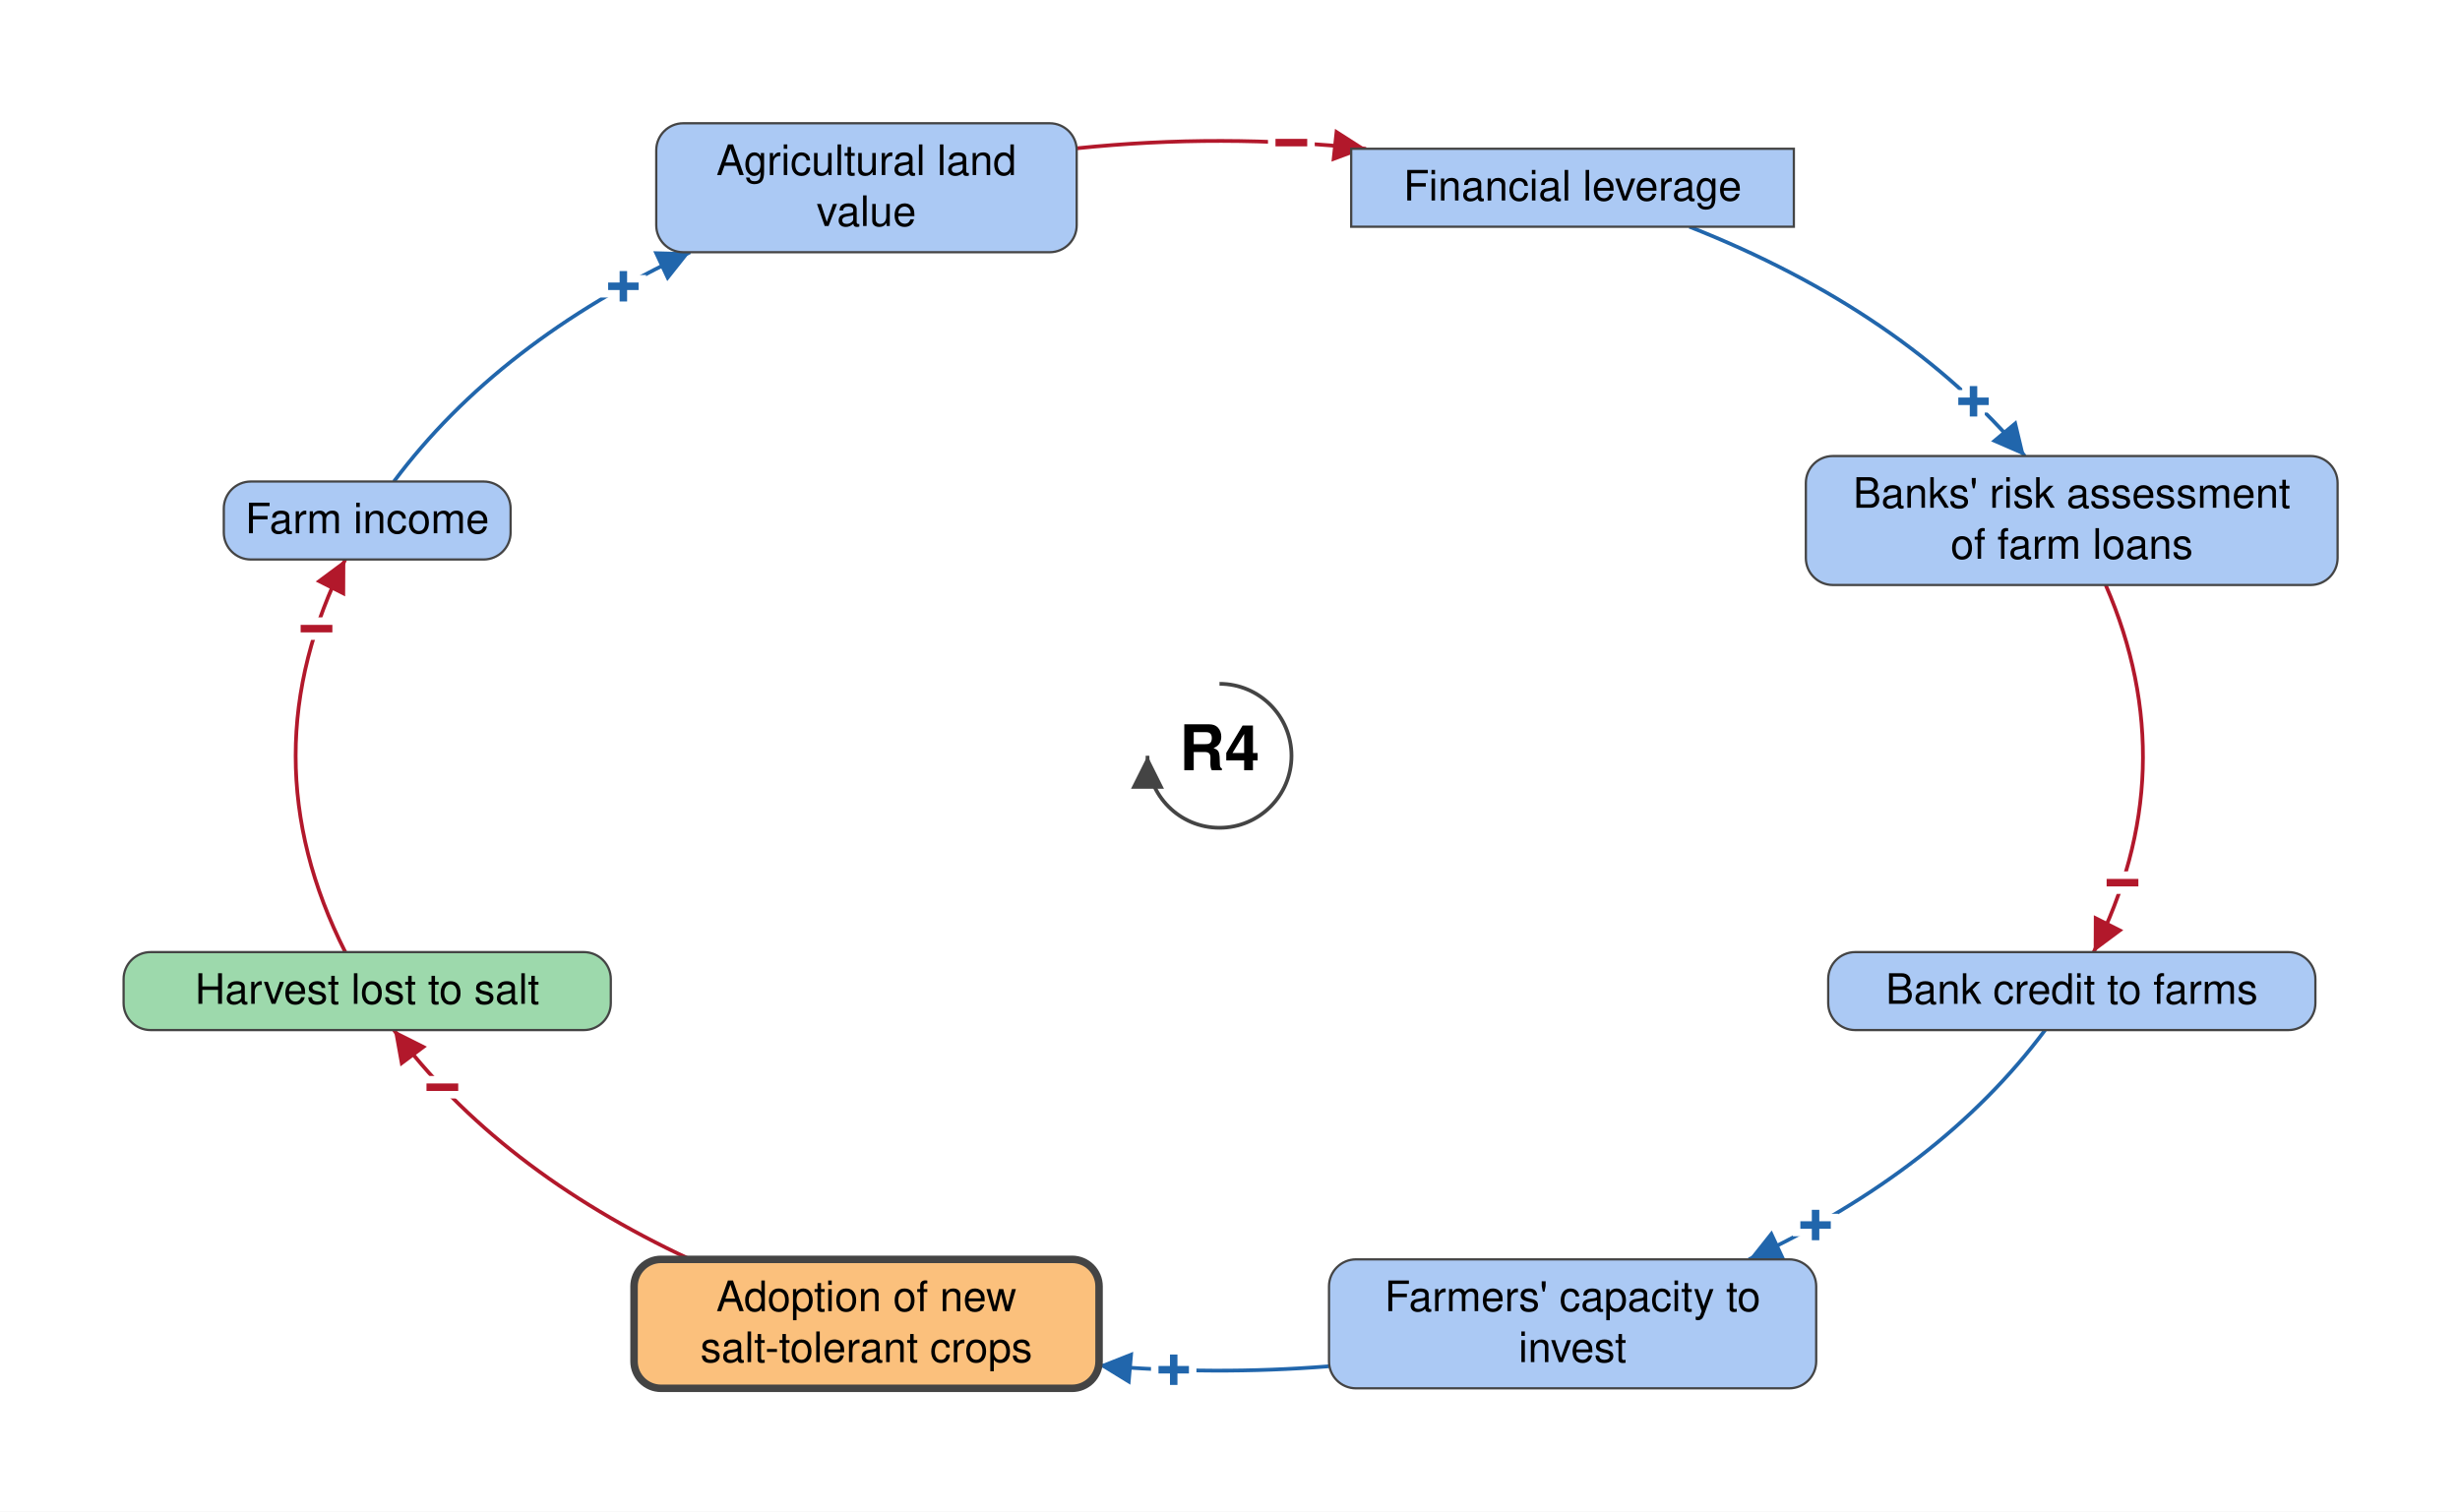
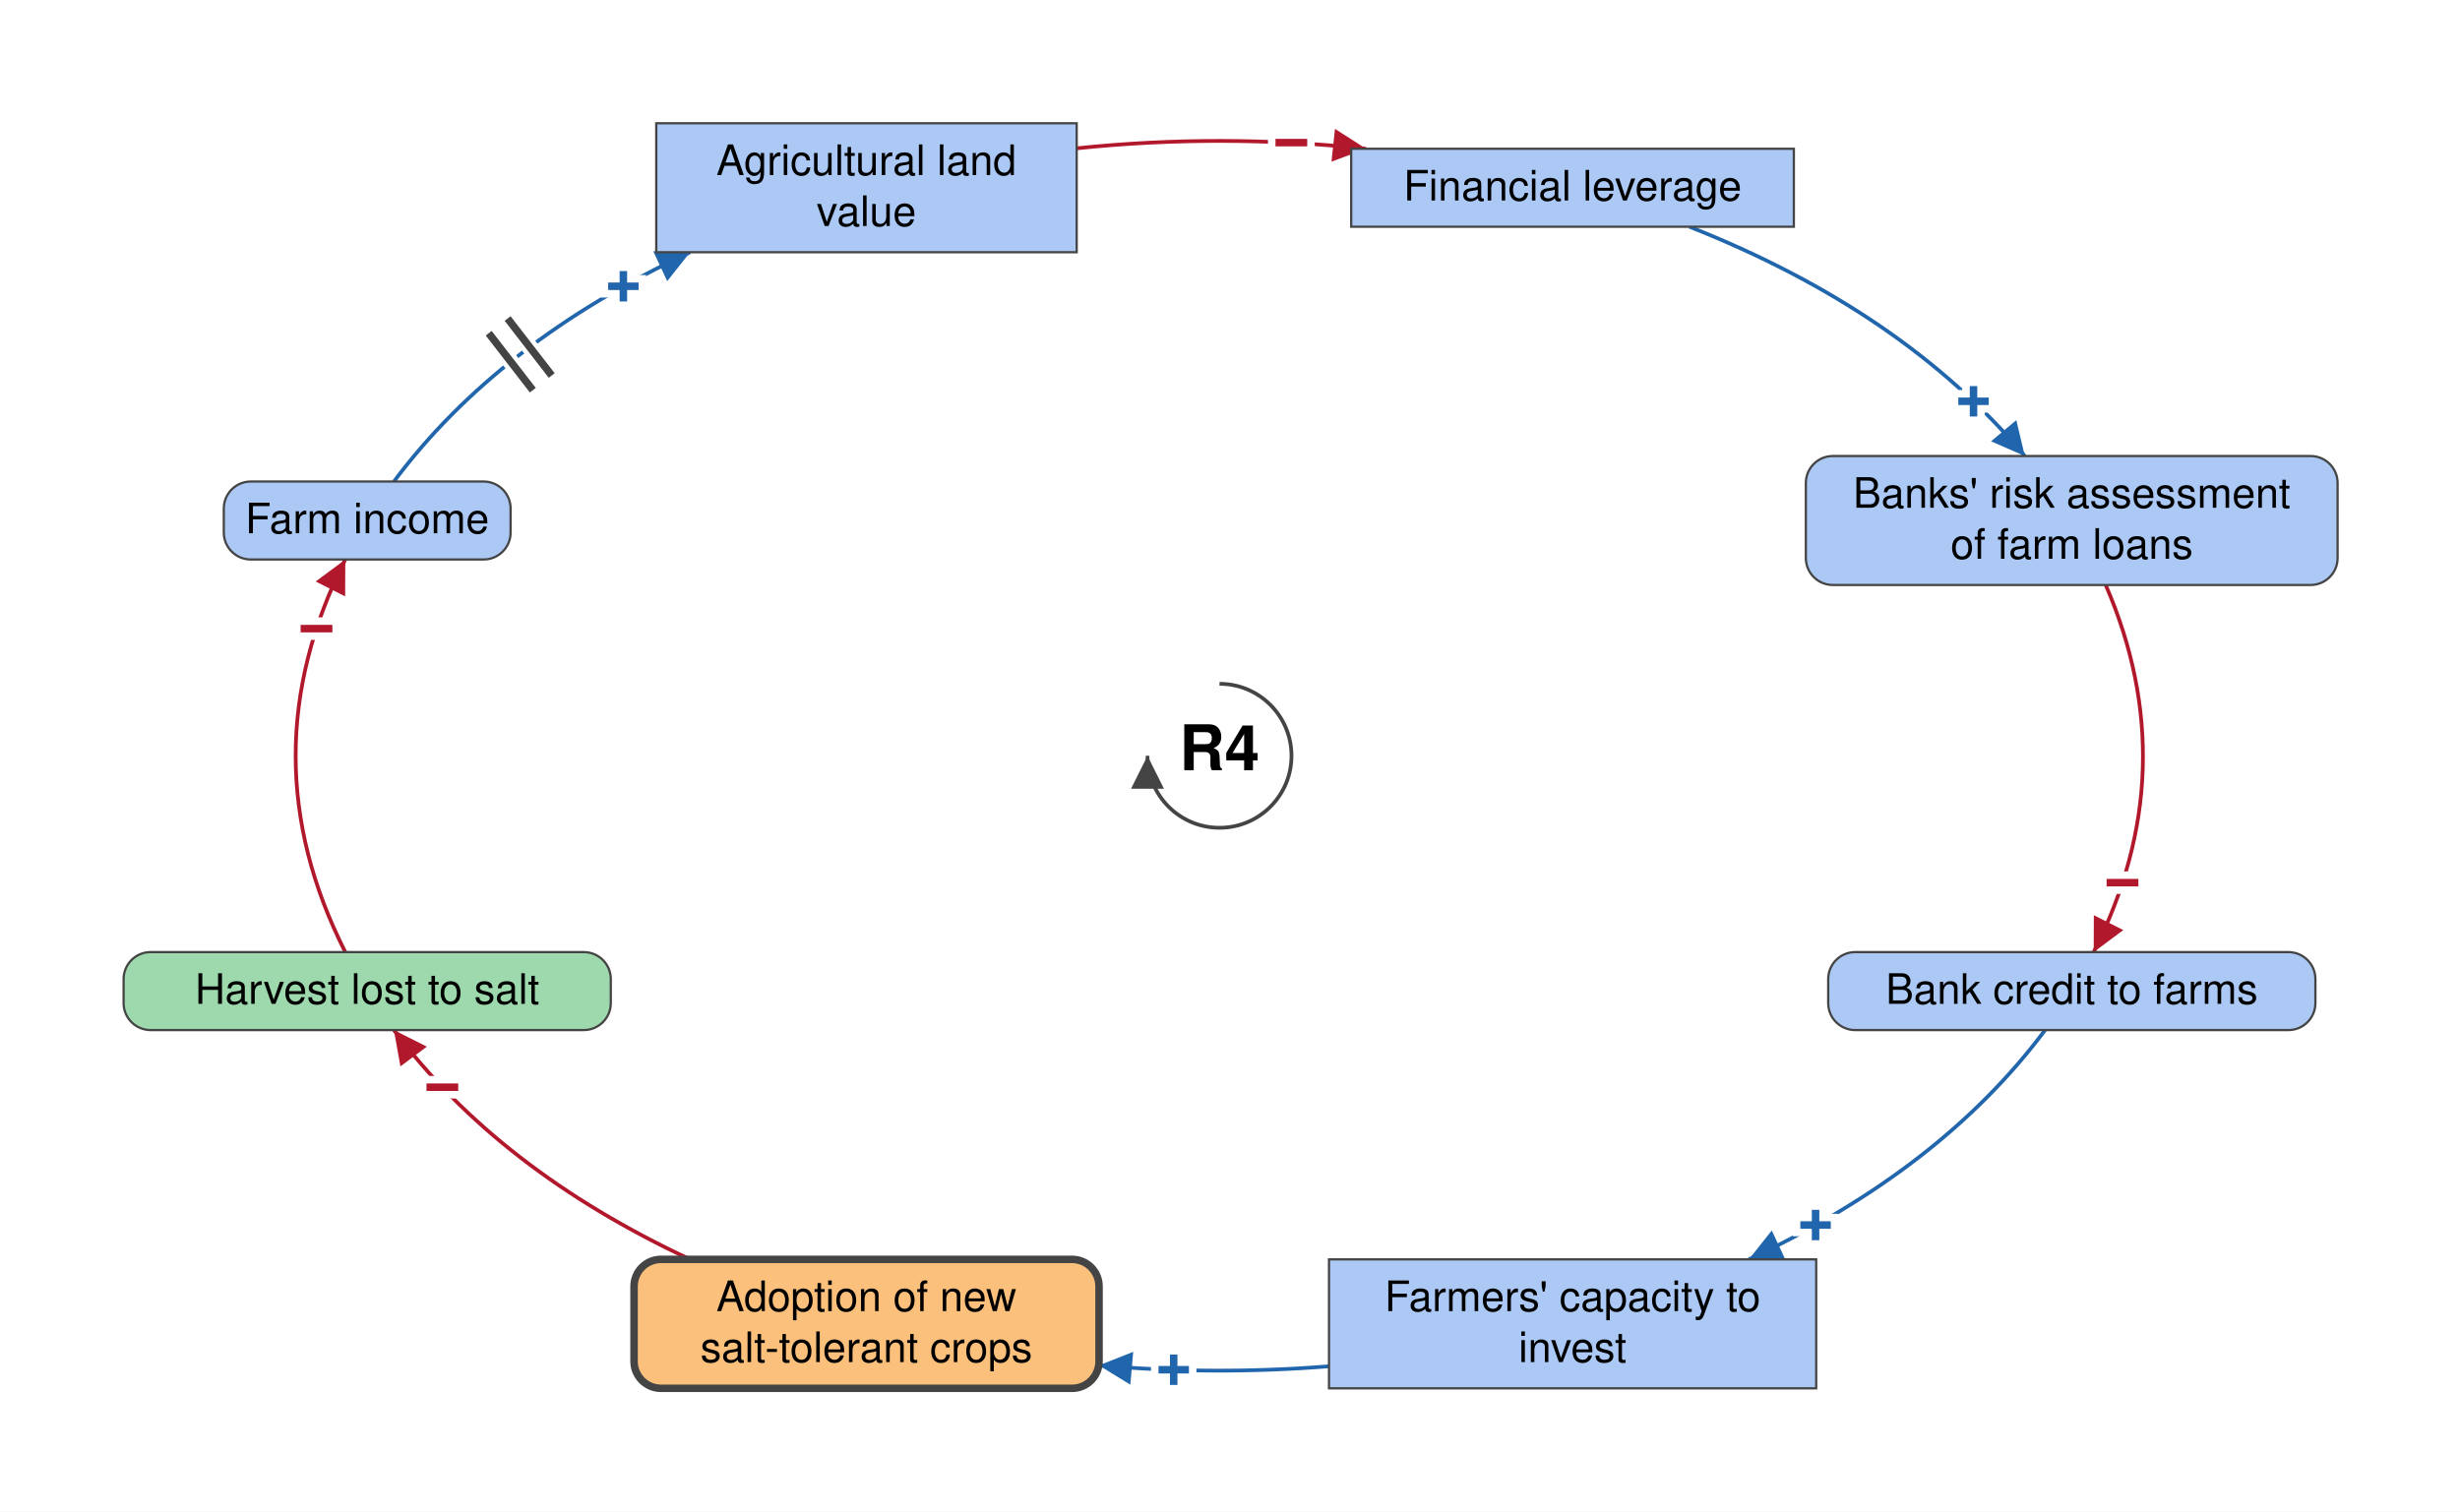
<svg xmlns="http://www.w3.org/2000/svg" viewBox="-813 -504 1640 1008" font-family="Helvetica Neue, Helvetica, Arial, sans-serif" font-size="28" fill="black">
  <defs>
    <marker id="arrow-plus" viewBox="0 0 10 10" refX="10" refY="5" markerWidth="22" markerHeight="22" markerUnits="userSpaceOnUse" orient="auto">
      <path d="M 0 0 L 10 5 L 0 10 z" fill="#2166AC" />
    </marker>
    <marker id="arrow-minus" viewBox="0 0 10 10" refX="10" refY="5" markerWidth="22" markerHeight="22" markerUnits="userSpaceOnUse" orient="auto">
      <path d="M 0 0 L 10 5 L 0 10 z" fill="#B2182B" />
    </marker>
    <marker id="arrow-grey" viewBox="0 0 10 10" refX="10" refY="5" markerWidth="22" markerHeight="22" markerUnits="userSpaceOnUse" orient="auto">
      <path d="M 0 0 L 10 5 L 0 10 z" fill="#444444" />
    </marker>
  </defs>
  <rect x="-813" y="-504" width="1640" height="1008" fill="white" />
  <g class="links">
    <g class="link" data-from="agricultural-land-value" data-to="mortgage-debt-financial-leverage" data-sign="-" data-delay="false" data-curvature="-0.22">
      <path class="link-path" d="M -95.2 -405.1 Q 1.3 -415.1 97.7 -404.8" fill="none" stroke="#B2182B" stroke-width="2.5" marker-end="url(#arrow-minus)" />
      <text class="sign" x="47.9" y="-408.8" text-anchor="middle" dominant-baseline="central" font-size="42" font-weight="bold" fill="#B2182B" stroke="white" stroke-width="10" paint-order="stroke">−</text>
    </g>
-     <g class="link" data-from="farm-revenue" data-to="agricultural-land-value" data-sign="+" data-delay="false" data-curvature="-0.14">
+     <g class="link" data-from="farm-revenue" data-to="agricultural-land-value" data-sign="+" data-delay="true" data-curvature="-0.14">
      <path class="link-path" d="M -550.4 -182.9 Q -480.8 -276.1 -352.9 -335.8" fill="none" stroke="#2166AC" stroke-width="2.5" marker-end="url(#arrow-plus)" />
      <text class="sign" x="-397.4" y="-313.0" text-anchor="middle" dominant-baseline="central" font-size="42" font-weight="bold" fill="#2166AC" stroke="white" stroke-width="10" paint-order="stroke">+</text>
+       <path class="delay-cut" d="M -487.2 -281.8 L -457.8 -243.8 M -474.6 -291.6 L -445.2 -253.6" stroke="white" stroke-width="11" fill="none" />
+       <path class="delay" d="M -487.2 -281.8 L -457.8 -243.8 M -474.6 -291.6 L -445.2 -253.6" stroke="#444444" stroke-width="5" fill="none" />
    </g>
    <g class="link" data-from="farmers-capacity-to-invest" data-to="salt-tolerant-crop-adoption" data-sign="+" data-delay="false" data-curvature="0.22">
      <path class="link-path" d="M 73.0 407.1 Q -3.8 413.2 -80.4 406.5" fill="none" stroke="#2166AC" stroke-width="2.5" marker-end="url(#arrow-plus)" />
      <text class="sign" x="-30.5" y="409.5" text-anchor="middle" dominant-baseline="central" font-size="42" font-weight="bold" fill="#2166AC" stroke="white" stroke-width="10" paint-order="stroke">+</text>
    </g>
    <g class="link" data-from="harvest-lost-to-salt" data-to="farm-revenue" data-sign="-" data-delay="false" data-curvature="-0.07">
      <path class="link-path" d="M -582.8 130.9 Q -649.0 0.0 -582.8 -130.9" fill="none" stroke="#B2182B" stroke-width="2.5" marker-end="url(#arrow-minus)" />
      <text class="sign" x="-602.0" y="-84.7" text-anchor="middle" dominant-baseline="central" font-size="42" font-weight="bold" fill="#B2182B" stroke="white" stroke-width="10" paint-order="stroke">−</text>
    </g>
    <g class="link" data-from="salt-tolerant-crop-adoption" data-to="harvest-lost-to-salt" data-sign="-" data-delay="false" data-curvature="-0.22">
      <path class="link-path" d="M -352.9 335.8 Q -480.8 276.1 -550.4 182.9" fill="none" stroke="#B2182B" stroke-width="2.5" marker-end="url(#arrow-minus)" />
      <text class="sign" x="-518.1" y="221.1" text-anchor="middle" dominant-baseline="central" font-size="42" font-weight="bold" fill="#B2182B" stroke="white" stroke-width="10" paint-order="stroke">−</text>
    </g>
    <g class="link" data-from="mortgage-debt-financial-leverage" data-to="banks-risk-assessment" data-sign="+" data-delay="false" data-curvature="-0.22">
      <path class="link-path" d="M 313.3 -352.8 Q 456.1 -296.4 536.9 -199.9" fill="none" stroke="#2166AC" stroke-width="2.5" marker-end="url(#arrow-plus)" />
      <text class="sign" x="502.7" y="-236.3" text-anchor="middle" dominant-baseline="central" font-size="42" font-weight="bold" fill="#2166AC" stroke="white" stroke-width="10" paint-order="stroke">+</text>
    </g>
    <g class="link" data-from="banks-risk-assessment" data-to="bank-credit-to-farms" data-sign="-" data-delay="false" data-curvature="0.47">
      <path class="link-path" d="M 590.8 -113.9 Q 644.2 9.3 582.8 130.9" fill="none" stroke="#B2182B" stroke-width="2.5" marker-end="url(#arrow-minus)" />
      <text class="sign" x="602.0" y="84.7" text-anchor="middle" dominant-baseline="central" font-size="42" font-weight="bold" fill="#B2182B" stroke="white" stroke-width="10" paint-order="stroke">−</text>
    </g>
    <g class="link" data-from="bank-credit-to-farms" data-to="farmers-capacity-to-invest" data-sign="+" data-delay="false" data-curvature="0.07">
      <path class="link-path" d="M 550.4 182.9 Q 480.8 276.1 352.9 335.8" fill="none" stroke="#2166AC" stroke-width="2.5" marker-end="url(#arrow-plus)" />
      <text class="sign" x="397.4" y="313.0" text-anchor="middle" dominant-baseline="central" font-size="42" font-weight="bold" fill="#2166AC" stroke="white" stroke-width="10" paint-order="stroke">+</text>
    </g>
  </g>
  <g class="elements">
-     <g class="element" data-id="agricultural-land-value" data-domain="Social" data-type="Auxiliary" data-adaptive="false">
-       <rect x="-375.5" y="-421.8" width="280.3" height="86.0" rx="18" fill="#ABC9F4" stroke="#444444" stroke-width="1.5" />
+     <g class="element" data-id="agricultural-land-value" data-domain="Social" data-type="Stock" data-adaptive="false">
+       <rect x="-375.5" y="-421.8" width="280.3" height="86.0" rx="0" fill="#ABC9F4" stroke="#444444" stroke-width="1.5" />
      <text x="-235.4" y="-387.3" text-anchor="middle">Agricultural land</text>
      <text x="-235.4" y="-353.3" text-anchor="middle">value</text>
    </g>
    <g class="element" data-id="mortgage-debt-financial-leverage" data-domain="Social" data-type="Stock" data-adaptive="false">
      <rect x="87.8" y="-404.8" width="295.1" height="52.0" rx="0" fill="#ABC9F4" stroke="#444444" stroke-width="1.5" />
      <text x="235.4" y="-370.3" text-anchor="middle">Financial leverage</text>
    </g>
    <g class="element" data-id="banks-risk-assessment" data-domain="Social" data-type="Auxiliary" data-adaptive="false">
      <rect x="390.9" y="-199.9" width="354.5" height="86.0" rx="18" fill="#ABC9F4" stroke="#444444" stroke-width="1.5" />
      <text x="568.2" y="-165.4" text-anchor="middle">Banks' risk assessment</text>
      <text x="568.2" y="-131.4" text-anchor="middle">of farm loans</text>
    </g>
    <g class="element" data-id="bank-credit-to-farms" data-domain="Social" data-type="Auxiliary" data-adaptive="false">
      <rect x="405.8" y="130.9" width="324.8" height="52.0" rx="18" fill="#ABC9F4" stroke="#444444" stroke-width="1.5" />
      <text x="568.2" y="165.4" text-anchor="middle">Bank credit to farms</text>
    </g>
-     <g class="element" data-id="farmers-capacity-to-invest" data-domain="Social" data-type="Auxiliary" data-adaptive="false">
-       <rect x="73.0" y="335.8" width="324.8" height="86.0" rx="18" fill="#ABC9F4" stroke="#444444" stroke-width="1.5" />
+     <g class="element" data-id="farmers-capacity-to-invest" data-domain="Social" data-type="Stock" data-adaptive="false">
+       <rect x="73.0" y="335.8" width="324.8" height="86.0" rx="0" fill="#ABC9F4" stroke="#444444" stroke-width="1.5" />
      <text x="235.4" y="370.3" text-anchor="middle">Farmers' capacity to</text>
      <text x="235.4" y="404.3" text-anchor="middle">invest</text>
    </g>
    <g class="element" data-id="salt-tolerant-crop-adoption" data-domain="Technological" data-type="Auxiliary" data-adaptive="true">
      <rect x="-390.3" y="335.8" width="310.0" height="86.0" rx="18" fill="#FBC07C" stroke="#444444" stroke-width="5" />
      <text x="-235.4" y="370.3" text-anchor="middle">Adoption of new</text>
      <text x="-235.4" y="404.3" text-anchor="middle">salt-tolerant crops</text>
    </g>
    <g class="element" data-id="harvest-lost-to-salt" data-domain="Ecological" data-type="Auxiliary" data-adaptive="false">
      <rect x="-730.6" y="130.9" width="324.8" height="52.0" rx="18" fill="#9DD9AC" stroke="#444444" stroke-width="1.5" />
      <text x="-568.2" y="165.4" text-anchor="middle">Harvest lost to salt</text>
    </g>
    <g class="element" data-id="farm-revenue" data-domain="Social" data-type="Auxiliary" data-adaptive="false">
      <rect x="-663.8" y="-182.9" width="191.2" height="52.0" rx="18" fill="#ABC9F4" stroke="#444444" stroke-width="1.5" />
      <text x="-568.2" y="-148.4" text-anchor="middle">Farm income</text>
    </g>
  </g>
  <g class="loop" data-id="R4">
    <path d="M 0.0 -48.0 A 48 48 0 1 1 -48.0 0.0" fill="none" stroke="#444444" stroke-width="2.5" marker-end="url(#arrow-grey)" />
    <text class="loop-id" x="0.0" y="0.0" text-anchor="middle" dominant-baseline="central" font-size="42" font-weight="bold">R4</text>
  </g>
</svg>
